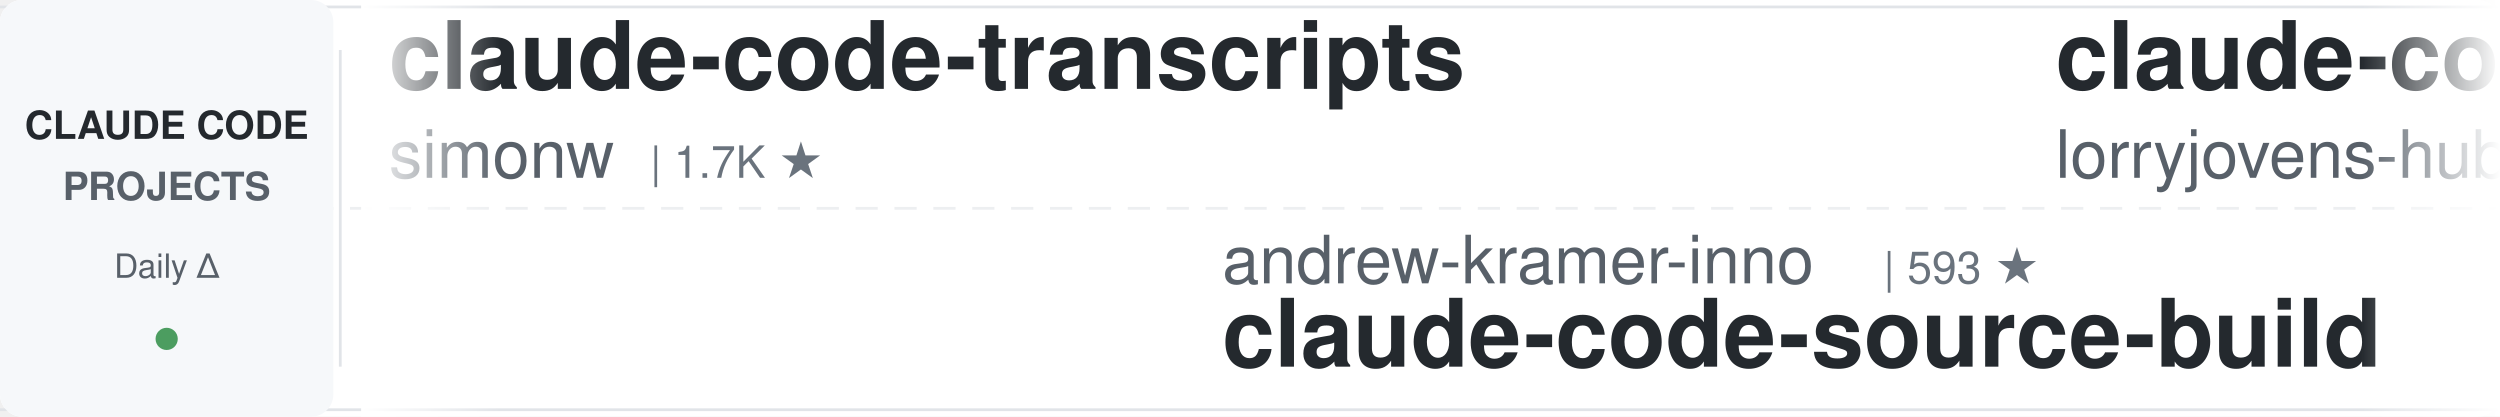
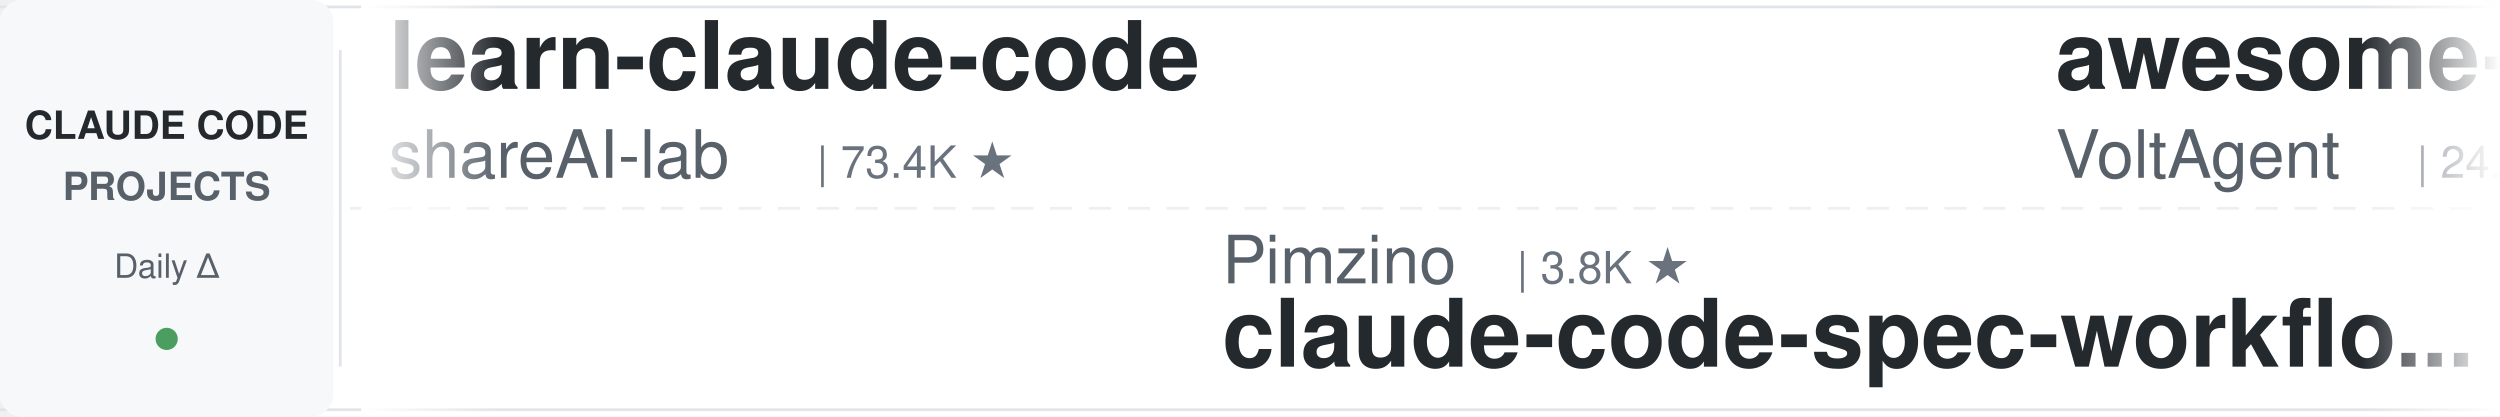
<svg xmlns="http://www.w3.org/2000/svg" width="900" height="150">
  <defs>
    <linearGradient id="leftFade" x1="0%" y1="0%" x2="100%" y2="0%">
      <stop offset="0%" style="stop-color:#ffffff;stop-opacity:1" />
      <stop offset="100%" style="stop-color:#ffffff;stop-opacity:0" />
    </linearGradient>
    <linearGradient id="rightFade" x1="0%" y1="0%" x2="100%" y2="0%">
      <stop offset="0%" style="stop-color:#ffffff;stop-opacity:0" />
      <stop offset="100%" style="stop-color:#ffffff;stop-opacity:1" />
    </linearGradient>
  </defs>
  <rect width="900" height="150" fill="#ffffff" rx="8" />
  <rect x="0" y="2" width="900" height="1" fill="#e1e4e8" />
  <rect x="0" y="147" width="900" height="1" fill="#e1e4e8" />
  <line x1="0" y1="75" x2="900" y2="75" stroke="#e1e4e8" stroke-width="1" stroke-dasharray="8 6" opacity="0.6" />
  <rect x="0" y="0" width="120" height="150" fill="#f6f8fa" rx="8" />
  <text x="60" y="50" font-family="-apple-system, BlinkMacSystemFont, 'Segoe UI', Helvetica, Arial, sans-serif" font-size="14" font-weight="600" fill="#24292e" text-anchor="middle">CLAUDE CODE</text>
  <text x="60" y="72" font-family="-apple-system, BlinkMacSystemFont, 'Segoe UI', Helvetica, Arial, sans-serif" font-size="14" font-weight="600" fill="#586069" text-anchor="middle">PROJECTS</text>
  <text x="60" y="100" font-family="-apple-system, BlinkMacSystemFont, 'Segoe UI', Helvetica, Arial, sans-serif" font-size="12" font-weight="500" fill="#586069" text-anchor="middle">Daily Δ</text>
  <circle cx="60" cy="122" r="4" fill="#22863a" opacity="0.8" />
  <rect x="122" y="18" width="1" height="114" fill="#e1e4e8" />
  <clipPath id="tickerClip">
    <rect x="130" y="0" width="770" height="150" />
  </clipPath>
  <g clip-path="url(#tickerClip)">
    <g id="tickerItems">
      <animateTransform attributeName="transform" attributeType="XML" type="translate" from="0 0" to="-3000 0" dur="54s" repeatCount="indefinite" />
      <g transform="translate(0, 0)">
-         <text x="140" y="32" font-family="-apple-system, BlinkMacSystemFont, 'Segoe UI', Helvetica, Arial, sans-serif" font-size="34" font-weight="600" fill="#24292e">claude-code-transcripts</text>
-         <text x="140" y="64" font-family="-apple-system, BlinkMacSystemFont, 'Segoe UI', Helvetica, Arial, sans-serif" font-size="24" font-weight="400" fill="#586069">simonw</text>
-         <text x="234" y="64" font-family="-apple-system, BlinkMacSystemFont, 'Segoe UI', Helvetica, Arial, sans-serif" font-size="16" font-weight="500" fill="#6a737d">| 1.7K ★</text>
+         <text x="140" y="32" font-family="-apple-system, BlinkMacSystemFont, 'Segoe UI', Helvetica, Arial, sans-serif" font-size="34" font-weight="600" fill="#24292e">learn-claude-code</text>
+         <text x="140" y="64" font-family="-apple-system, BlinkMacSystemFont, 'Segoe UI', Helvetica, Arial, sans-serif" font-size="24" font-weight="400" fill="#586069">shareAI-lab</text>
+         <text x="294" y="64" font-family="-apple-system, BlinkMacSystemFont, 'Segoe UI', Helvetica, Arial, sans-serif" font-size="16" font-weight="500" fill="#6a737d">| 73.4K ★</text>
      </g>
      <g transform="translate(300, 0)">
-         <text x="140" y="102" font-family="-apple-system, BlinkMacSystemFont, 'Segoe UI', Helvetica, Arial, sans-serif" font-size="24" font-weight="400" fill="#586069">andrew-kramer-inno</text>
-         <text x="378" y="102" font-family="-apple-system, BlinkMacSystemFont, 'Segoe UI', Helvetica, Arial, sans-serif" font-size="16" font-weight="500" fill="#6a737d">| 593 ★</text>
-         <text x="140" y="132" font-family="-apple-system, BlinkMacSystemFont, 'Segoe UI', Helvetica, Arial, sans-serif" font-size="34" font-weight="600" fill="#24292e">claude-code-source-build</text>
+         <text x="140" y="102" font-family="-apple-system, BlinkMacSystemFont, 'Segoe UI', Helvetica, Arial, sans-serif" font-size="24" font-weight="400" fill="#586069">Pimzino</text>
+         <text x="246" y="102" font-family="-apple-system, BlinkMacSystemFont, 'Segoe UI', Helvetica, Arial, sans-serif" font-size="16" font-weight="500" fill="#6a737d">| 3.8K ★</text>
+         <text x="140" y="132" font-family="-apple-system, BlinkMacSystemFont, 'Segoe UI', Helvetica, Arial, sans-serif" font-size="34" font-weight="600" fill="#24292e">claude-code-spec-workflo...</text>
      </g>
      <g transform="translate(600, 0)">
-         <text x="140" y="32" font-family="-apple-system, BlinkMacSystemFont, 'Segoe UI', Helvetica, Arial, sans-serif" font-size="34" font-weight="600" fill="#24292e">claude-code-rust</text>
-         <text x="140" y="64" font-family="-apple-system, BlinkMacSystemFont, 'Segoe UI', Helvetica, Arial, sans-serif" font-size="24" font-weight="400" fill="#586069">lorryjovens-hub</text>
-         <text x="342" y="64" font-family="-apple-system, BlinkMacSystemFont, 'Segoe UI', Helvetica, Arial, sans-serif" font-size="16" font-weight="500" fill="#6a737d">| 1.7K ★</text>
+         <text x="140" y="32" font-family="-apple-system, BlinkMacSystemFont, 'Segoe UI', Helvetica, Arial, sans-serif" font-size="34" font-weight="600" fill="#24292e">awesome-claude-code-suba...</text>
+         <text x="140" y="64" font-family="-apple-system, BlinkMacSystemFont, 'Segoe UI', Helvetica, Arial, sans-serif" font-size="24" font-weight="400" fill="#586069">VoltAgent</text>
+         <text x="270" y="64" font-family="-apple-system, BlinkMacSystemFont, 'Segoe UI', Helvetica, Arial, sans-serif" font-size="16" font-weight="500" fill="#6a737d">| 24.1K ★</text>
      </g>
      <g transform="translate(900, 0)">
-         <text x="140" y="102" font-family="-apple-system, BlinkMacSystemFont, 'Segoe UI', Helvetica, Arial, sans-serif" font-size="24" font-weight="400" fill="#586069">diet103</text>
-         <text x="246" y="102" font-family="-apple-system, BlinkMacSystemFont, 'Segoe UI', Helvetica, Arial, sans-serif" font-size="16" font-weight="500" fill="#6a737d">| 10.0K ★</text>
-         <text x="140" y="132" font-family="-apple-system, BlinkMacSystemFont, 'Segoe UI', Helvetica, Arial, sans-serif" font-size="34" font-weight="600" fill="#24292e">claude-code-infrastructu...</text>
+         <text x="140" y="102" font-family="-apple-system, BlinkMacSystemFont, 'Segoe UI', Helvetica, Arial, sans-serif" font-size="24" font-weight="400" fill="#586069">wanshuiyin</text>
+         <text x="282" y="102" font-family="-apple-system, BlinkMacSystemFont, 'Segoe UI', Helvetica, Arial, sans-serif" font-size="16" font-weight="500" fill="#6a737d">| 14.3K ★</text>
+         <text x="140" y="132" font-family="-apple-system, BlinkMacSystemFont, 'Segoe UI', Helvetica, Arial, sans-serif" font-size="34" font-weight="600" fill="#24292e">Auto-claude-code-researc...</text>
      </g>
      <g transform="translate(1200, 0)">
-         <text x="140" y="32" font-family="-apple-system, BlinkMacSystemFont, 'Segoe UI', Helvetica, Arial, sans-serif" font-size="34" font-weight="600" fill="#24292e">claude-skills</text>
-         <text x="140" y="64" font-family="-apple-system, BlinkMacSystemFont, 'Segoe UI', Helvetica, Arial, sans-serif" font-size="24" font-weight="400" fill="#586069">alirezarezvani</text>
-         <text x="330" y="64" font-family="-apple-system, BlinkMacSystemFont, 'Segoe UI', Helvetica, Arial, sans-serif" font-size="16" font-weight="500" fill="#6a737d">| 23.9K ★</text>
+         <text x="140" y="32" font-family="-apple-system, BlinkMacSystemFont, 'Segoe UI', Helvetica, Arial, sans-serif" font-size="34" font-weight="600" fill="#24292e">claude-code-skills</text>
+         <text x="140" y="64" font-family="-apple-system, BlinkMacSystemFont, 'Segoe UI', Helvetica, Arial, sans-serif" font-size="24" font-weight="400" fill="#586069">daymade</text>
+         <text x="246" y="64" font-family="-apple-system, BlinkMacSystemFont, 'Segoe UI', Helvetica, Arial, sans-serif" font-size="16" font-weight="500" fill="#6a737d">| 1.3K ★</text>
      </g>
      <g transform="translate(1500, 0)">
-         <text x="140" y="102" font-family="-apple-system, BlinkMacSystemFont, 'Segoe UI', Helvetica, Arial, sans-serif" font-size="24" font-weight="400" fill="#586069">centminmod</text>
-         <text x="282" y="102" font-family="-apple-system, BlinkMacSystemFont, 'Segoe UI', Helvetica, Arial, sans-serif" font-size="16" font-weight="500" fill="#6a737d">| 2.5K ★</text>
-         <text x="140" y="132" font-family="-apple-system, BlinkMacSystemFont, 'Segoe UI', Helvetica, Arial, sans-serif" font-size="34" font-weight="600" fill="#24292e">my-claude-code-setup</text>
+         <text x="140" y="102" font-family="-apple-system, BlinkMacSystemFont, 'Segoe UI', Helvetica, Arial, sans-serif" font-size="24" font-weight="400" fill="#586069">hangsman</text>
+         <text x="258" y="102" font-family="-apple-system, BlinkMacSystemFont, 'Segoe UI', Helvetica, Arial, sans-serif" font-size="16" font-weight="500" fill="#6a737d">| 790 ★</text>
+         <text x="140" y="132" font-family="-apple-system, BlinkMacSystemFont, 'Segoe UI', Helvetica, Arial, sans-serif" font-size="34" font-weight="600" fill="#24292e">claude-code-source</text>
      </g>
      <g transform="translate(1800, 0)">
-         <text x="140" y="32" font-family="-apple-system, BlinkMacSystemFont, 'Segoe UI', Helvetica, Arial, sans-serif" font-size="34" font-weight="600" fill="#24292e">Dive-into-Claude-Code</text>
-         <text x="140" y="64" font-family="-apple-system, BlinkMacSystemFont, 'Segoe UI', Helvetica, Arial, sans-serif" font-size="24" font-weight="400" fill="#586069">VILA-Lab</text>
-         <text x="258" y="64" font-family="-apple-system, BlinkMacSystemFont, 'Segoe UI', Helvetica, Arial, sans-serif" font-size="16" font-weight="500" fill="#6a737d">| 2.0K ★</text>
+         <text x="140" y="32" font-family="-apple-system, BlinkMacSystemFont, 'Segoe UI', Helvetica, Arial, sans-serif" font-size="34" font-weight="600" fill="#24292e">claude-code-router</text>
+         <text x="140" y="64" font-family="-apple-system, BlinkMacSystemFont, 'Segoe UI', Helvetica, Arial, sans-serif" font-size="24" font-weight="400" fill="#586069">musistudio</text>
+         <text x="282" y="64" font-family="-apple-system, BlinkMacSystemFont, 'Segoe UI', Helvetica, Arial, sans-serif" font-size="16" font-weight="500" fill="#6a737d">| 36.5K ★</text>
      </g>
      <g transform="translate(2100, 0)">
-         <text x="140" y="102" font-family="-apple-system, BlinkMacSystemFont, 'Segoe UI', Helvetica, Arial, sans-serif" font-size="24" font-weight="400" fill="#586069">alejandrobalderas</text>
-         <text x="366" y="102" font-family="-apple-system, BlinkMacSystemFont, 'Segoe UI', Helvetica, Arial, sans-serif" font-size="16" font-weight="500" fill="#6a737d">| 2.7K ★</text>
-         <text x="140" y="132" font-family="-apple-system, BlinkMacSystemFont, 'Segoe UI', Helvetica, Arial, sans-serif" font-size="34" font-weight="600" fill="#24292e">claude-code-from-source</text>
+         <text x="140" y="102" font-family="-apple-system, BlinkMacSystemFont, 'Segoe UI', Helvetica, Arial, sans-serif" font-size="24" font-weight="400" fill="#586069">SeemSeam</text>
+         <text x="258" y="102" font-family="-apple-system, BlinkMacSystemFont, 'Segoe UI', Helvetica, Arial, sans-serif" font-size="16" font-weight="500" fill="#6a737d">| 3.4K ★</text>
+         <text x="140" y="132" font-family="-apple-system, BlinkMacSystemFont, 'Segoe UI', Helvetica, Arial, sans-serif" font-size="34" font-weight="600" fill="#24292e">claude_codex_bridge</text>
      </g>
      <g transform="translate(2400, 0)">
-         <text x="140" y="32" font-family="-apple-system, BlinkMacSystemFont, 'Segoe UI', Helvetica, Arial, sans-serif" font-size="34" font-weight="600" fill="#24292e">ECC</text>
-         <text x="140" y="64" font-family="-apple-system, BlinkMacSystemFont, 'Segoe UI', Helvetica, Arial, sans-serif" font-size="24" font-weight="400" fill="#586069">affaan-m</text>
-         <text x="258" y="64" font-family="-apple-system, BlinkMacSystemFont, 'Segoe UI', Helvetica, Arial, sans-serif" font-size="16" font-weight="500" fill="#6a737d">| 238.2K ★</text>
+         <text x="140" y="32" font-family="-apple-system, BlinkMacSystemFont, 'Segoe UI', Helvetica, Arial, sans-serif" font-size="34" font-weight="600" fill="#24292e">claude-code-engineering</text>
+         <text x="140" y="64" font-family="-apple-system, BlinkMacSystemFont, 'Segoe UI', Helvetica, Arial, sans-serif" font-size="24" font-weight="400" fill="#586069">huangjia2019</text>
+         <text x="306" y="64" font-family="-apple-system, BlinkMacSystemFont, 'Segoe UI', Helvetica, Arial, sans-serif" font-size="16" font-weight="500" fill="#6a737d">| 1.0K ★</text>
      </g>
      <g transform="translate(2700, 0)">
-         <text x="140" y="102" font-family="-apple-system, BlinkMacSystemFont, 'Segoe UI', Helvetica, Arial, sans-serif" font-size="24" font-weight="400" fill="#586069">oboard</text>
-         <text x="234" y="102" font-family="-apple-system, BlinkMacSystemFont, 'Segoe UI', Helvetica, Arial, sans-serif" font-size="16" font-weight="500" fill="#6a737d">| 3.3K ★</text>
-         <text x="140" y="132" font-family="-apple-system, BlinkMacSystemFont, 'Segoe UI', Helvetica, Arial, sans-serif" font-size="34" font-weight="600" fill="#24292e">claude-code-rev</text>
+         <text x="140" y="102" font-family="-apple-system, BlinkMacSystemFont, 'Segoe UI', Helvetica, Arial, sans-serif" font-size="24" font-weight="400" fill="#586069">LING71671</text>
+         <text x="270" y="102" font-family="-apple-system, BlinkMacSystemFont, 'Segoe UI', Helvetica, Arial, sans-serif" font-size="16" font-weight="500" fill="#6a737d">| 932 ★</text>
+         <text x="140" y="132" font-family="-apple-system, BlinkMacSystemFont, 'Segoe UI', Helvetica, Arial, sans-serif" font-size="34" font-weight="600" fill="#24292e">Open-ClaudeCode</text>
      </g>
      <g transform="translate(3000, 0)">
-         <text x="140" y="32" font-family="-apple-system, BlinkMacSystemFont, 'Segoe UI', Helvetica, Arial, sans-serif" font-size="34" font-weight="600" fill="#24292e">claude-code-transcripts</text>
-         <text x="140" y="64" font-family="-apple-system, BlinkMacSystemFont, 'Segoe UI', Helvetica, Arial, sans-serif" font-size="24" font-weight="400" fill="#586069">simonw</text>
-         <text x="234" y="64" font-family="-apple-system, BlinkMacSystemFont, 'Segoe UI', Helvetica, Arial, sans-serif" font-size="16" font-weight="500" fill="#6a737d">| 1.7K ★</text>
+         <text x="140" y="32" font-family="-apple-system, BlinkMacSystemFont, 'Segoe UI', Helvetica, Arial, sans-serif" font-size="34" font-weight="600" fill="#24292e">learn-claude-code</text>
+         <text x="140" y="64" font-family="-apple-system, BlinkMacSystemFont, 'Segoe UI', Helvetica, Arial, sans-serif" font-size="24" font-weight="400" fill="#586069">shareAI-lab</text>
+         <text x="294" y="64" font-family="-apple-system, BlinkMacSystemFont, 'Segoe UI', Helvetica, Arial, sans-serif" font-size="16" font-weight="500" fill="#6a737d">| 73.4K ★</text>
      </g>
      <g transform="translate(3300, 0)">
-         <text x="140" y="102" font-family="-apple-system, BlinkMacSystemFont, 'Segoe UI', Helvetica, Arial, sans-serif" font-size="24" font-weight="400" fill="#586069">andrew-kramer-inno</text>
-         <text x="378" y="102" font-family="-apple-system, BlinkMacSystemFont, 'Segoe UI', Helvetica, Arial, sans-serif" font-size="16" font-weight="500" fill="#6a737d">| 593 ★</text>
-         <text x="140" y="132" font-family="-apple-system, BlinkMacSystemFont, 'Segoe UI', Helvetica, Arial, sans-serif" font-size="34" font-weight="600" fill="#24292e">claude-code-source-build</text>
+         <text x="140" y="102" font-family="-apple-system, BlinkMacSystemFont, 'Segoe UI', Helvetica, Arial, sans-serif" font-size="24" font-weight="400" fill="#586069">Pimzino</text>
+         <text x="246" y="102" font-family="-apple-system, BlinkMacSystemFont, 'Segoe UI', Helvetica, Arial, sans-serif" font-size="16" font-weight="500" fill="#6a737d">| 3.8K ★</text>
+         <text x="140" y="132" font-family="-apple-system, BlinkMacSystemFont, 'Segoe UI', Helvetica, Arial, sans-serif" font-size="34" font-weight="600" fill="#24292e">claude-code-spec-workflo...</text>
      </g>
      <g transform="translate(3600, 0)">
-         <text x="140" y="32" font-family="-apple-system, BlinkMacSystemFont, 'Segoe UI', Helvetica, Arial, sans-serif" font-size="34" font-weight="600" fill="#24292e">claude-code-rust</text>
-         <text x="140" y="64" font-family="-apple-system, BlinkMacSystemFont, 'Segoe UI', Helvetica, Arial, sans-serif" font-size="24" font-weight="400" fill="#586069">lorryjovens-hub</text>
-         <text x="342" y="64" font-family="-apple-system, BlinkMacSystemFont, 'Segoe UI', Helvetica, Arial, sans-serif" font-size="16" font-weight="500" fill="#6a737d">| 1.7K ★</text>
+         <text x="140" y="32" font-family="-apple-system, BlinkMacSystemFont, 'Segoe UI', Helvetica, Arial, sans-serif" font-size="34" font-weight="600" fill="#24292e">awesome-claude-code-suba...</text>
+         <text x="140" y="64" font-family="-apple-system, BlinkMacSystemFont, 'Segoe UI', Helvetica, Arial, sans-serif" font-size="24" font-weight="400" fill="#586069">VoltAgent</text>
+         <text x="270" y="64" font-family="-apple-system, BlinkMacSystemFont, 'Segoe UI', Helvetica, Arial, sans-serif" font-size="16" font-weight="500" fill="#6a737d">| 24.1K ★</text>
      </g>
      <g transform="translate(3900, 0)">
-         <text x="140" y="102" font-family="-apple-system, BlinkMacSystemFont, 'Segoe UI', Helvetica, Arial, sans-serif" font-size="24" font-weight="400" fill="#586069">diet103</text>
-         <text x="246" y="102" font-family="-apple-system, BlinkMacSystemFont, 'Segoe UI', Helvetica, Arial, sans-serif" font-size="16" font-weight="500" fill="#6a737d">| 10.0K ★</text>
-         <text x="140" y="132" font-family="-apple-system, BlinkMacSystemFont, 'Segoe UI', Helvetica, Arial, sans-serif" font-size="34" font-weight="600" fill="#24292e">claude-code-infrastructu...</text>
+         <text x="140" y="102" font-family="-apple-system, BlinkMacSystemFont, 'Segoe UI', Helvetica, Arial, sans-serif" font-size="24" font-weight="400" fill="#586069">wanshuiyin</text>
+         <text x="282" y="102" font-family="-apple-system, BlinkMacSystemFont, 'Segoe UI', Helvetica, Arial, sans-serif" font-size="16" font-weight="500" fill="#6a737d">| 14.3K ★</text>
+         <text x="140" y="132" font-family="-apple-system, BlinkMacSystemFont, 'Segoe UI', Helvetica, Arial, sans-serif" font-size="34" font-weight="600" fill="#24292e">Auto-claude-code-researc...</text>
      </g>
    </g>
  </g>
  <rect x="130" y="0" width="50" height="150" fill="url(#leftFade)" />
  <rect x="850" y="0" width="50" height="150" fill="url(#rightFade)" />
</svg>
